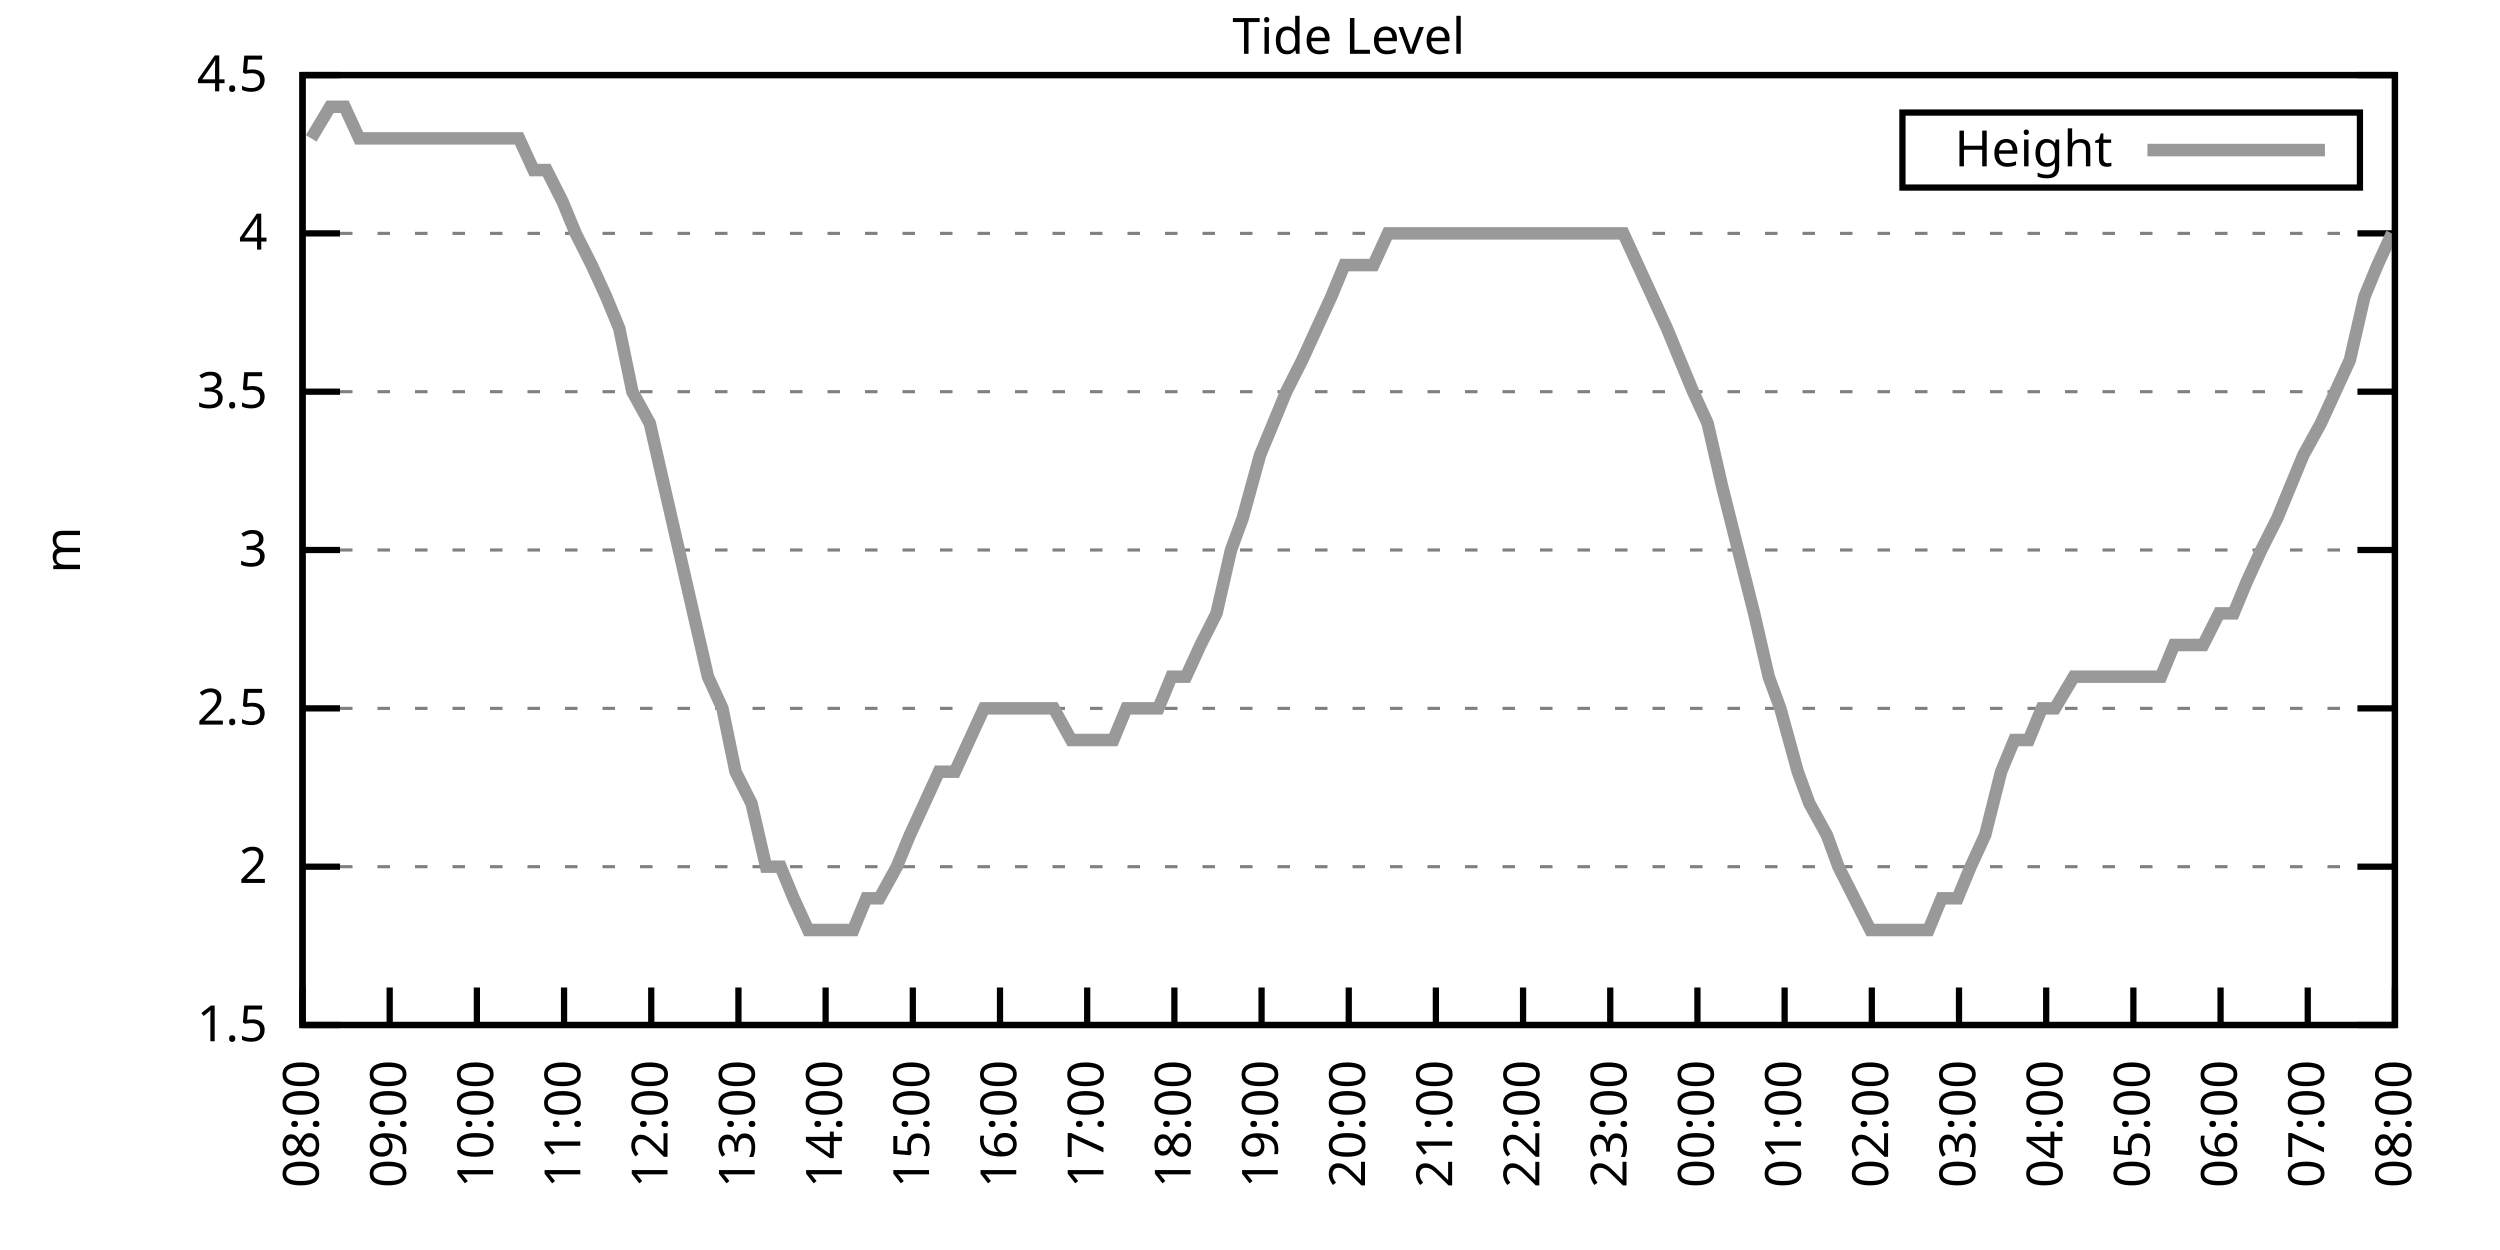
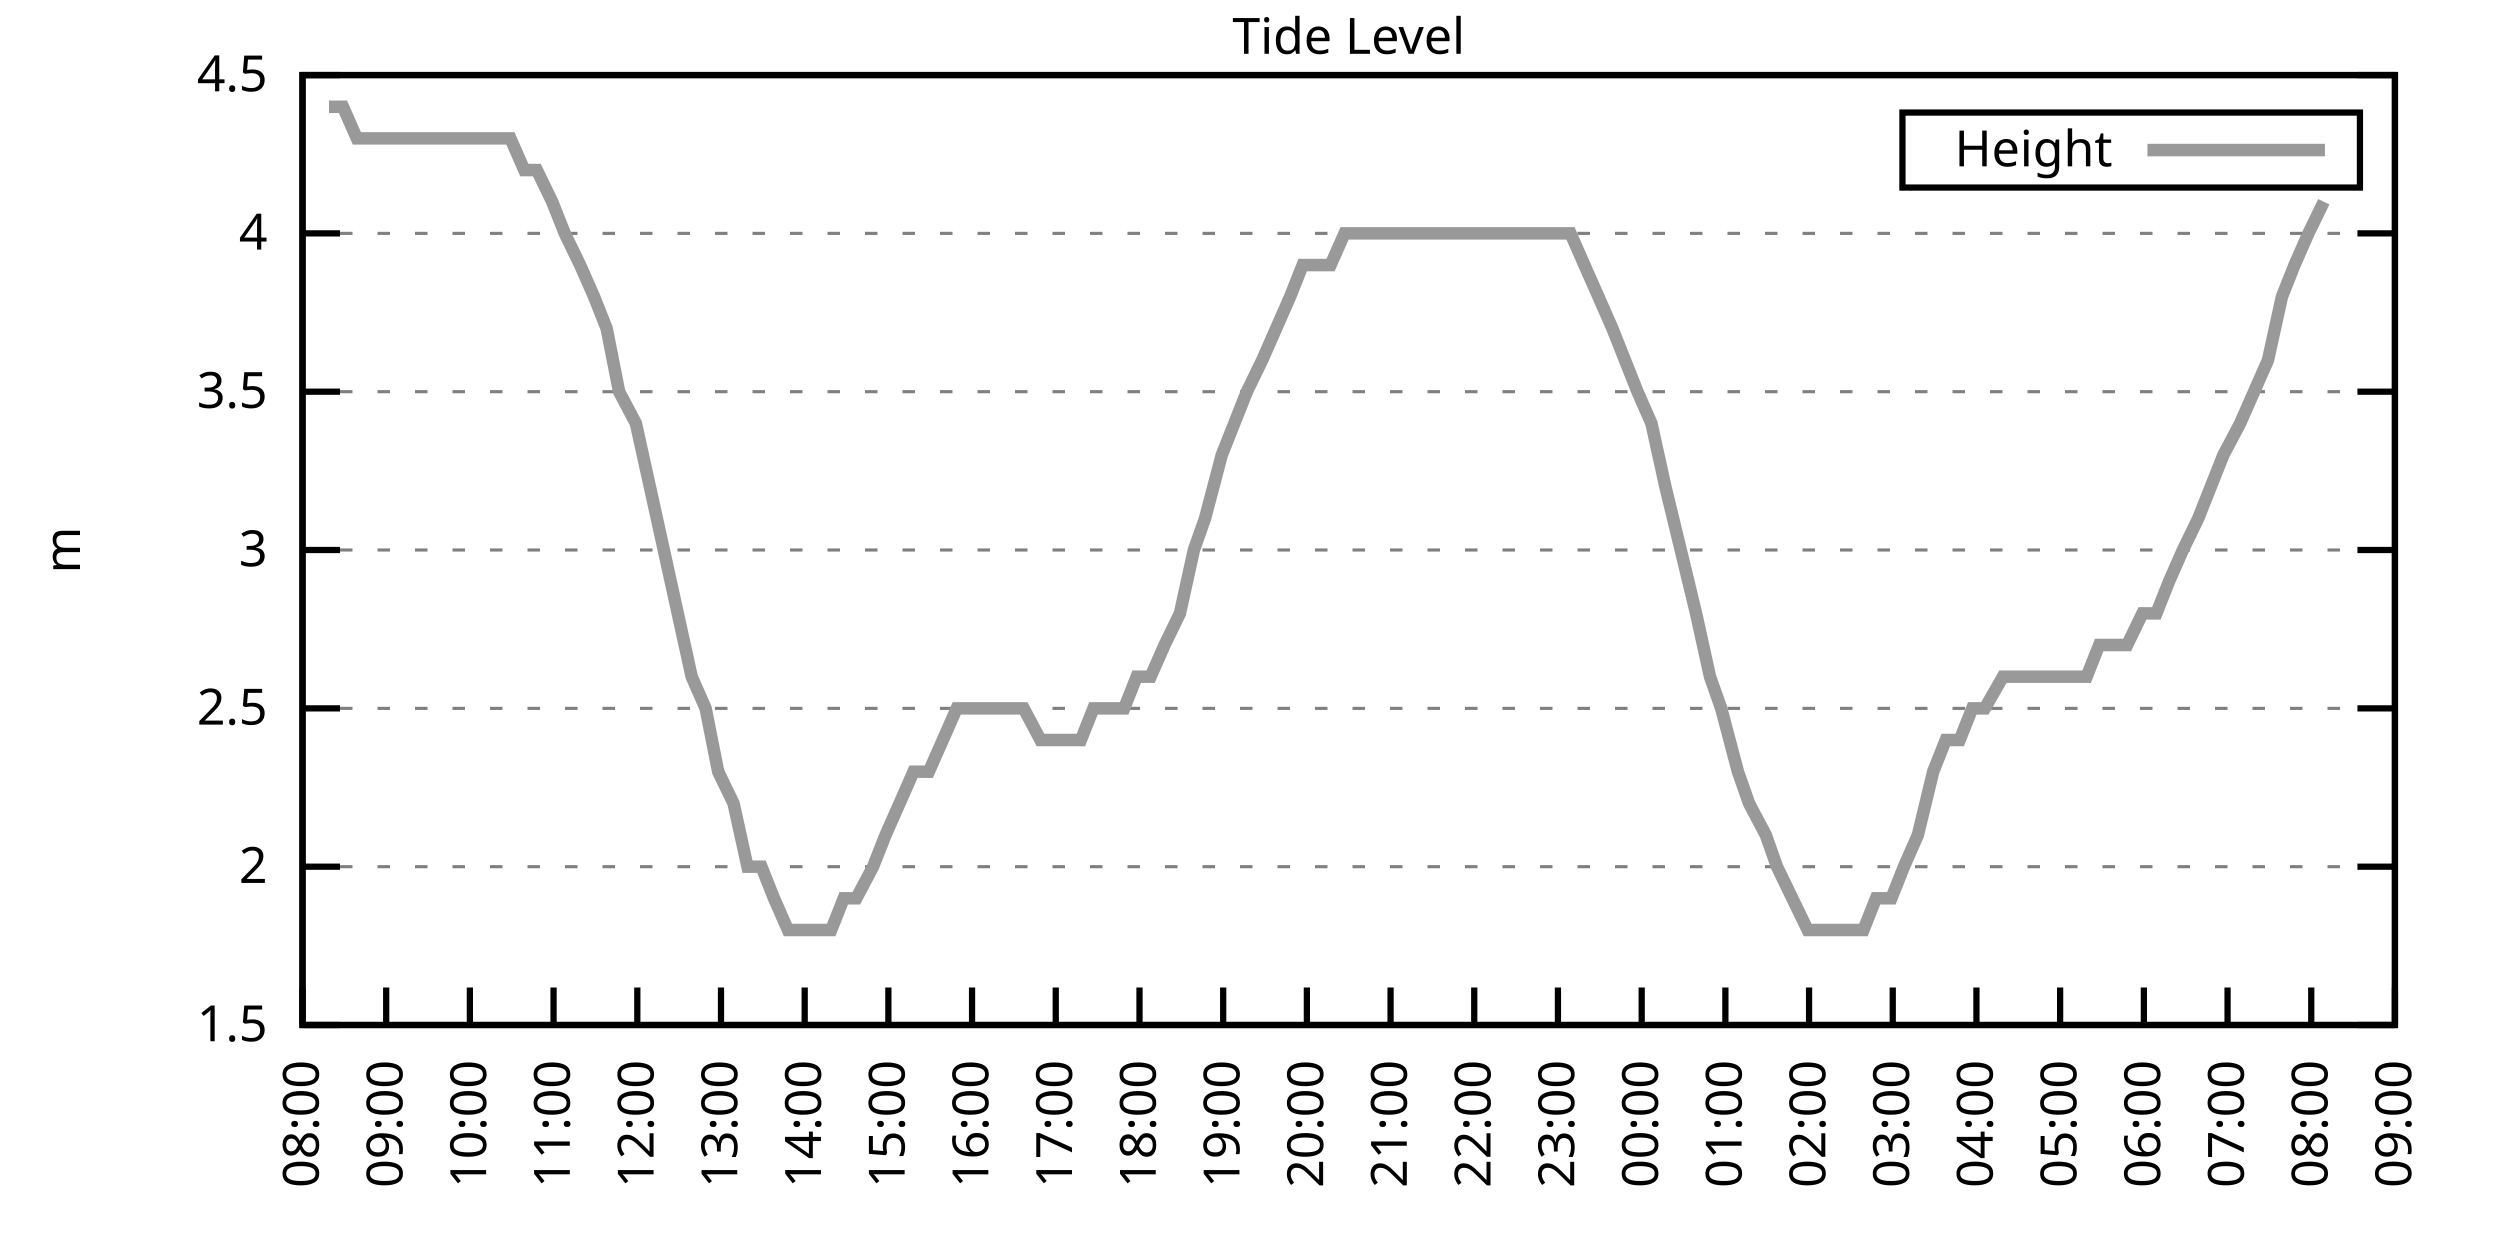
<svg xmlns="http://www.w3.org/2000/svg" xmlns:xlink="http://www.w3.org/1999/xlink" width="400" height="200" viewBox="0 0 400 200">
  <g id="gnuplot_canvas">
    <rect x="0" y="0" width="400" height="200" fill="none" />
    <defs>
      <circle id="gpDot" r="0.5" stroke-width="0.5" stroke="currentColor" />
      <path id="gpPt0" stroke-width="0.333" stroke="currentColor" d="M-1,0 h2 M0,-1 v2" />
      <path id="gpPt1" stroke-width="0.333" stroke="currentColor" d="M-1,-1 L1,1 M1,-1 L-1,1" />
      <path id="gpPt2" stroke-width="0.333" stroke="currentColor" d="M-1,0 L1,0 M0,-1 L0,1 M-1,-1 L1,1 M-1,1 L1,-1" />
      <rect id="gpPt3" stroke-width="0.333" stroke="currentColor" x="-1" y="-1" width="2" height="2" />
      <rect id="gpPt4" stroke-width="0.333" stroke="currentColor" fill="currentColor" x="-1" y="-1" width="2" height="2" />
      <circle id="gpPt5" stroke-width="0.333" stroke="currentColor" cx="0" cy="0" r="1" />
      <use xlink:href="#gpPt5" id="gpPt6" fill="currentColor" stroke="none" />
      <path id="gpPt7" stroke-width="0.333" stroke="currentColor" d="M0,-1.33 L-1.33,0.67 L1.33,0.67 z" />
      <use xlink:href="#gpPt7" id="gpPt8" fill="currentColor" stroke="none" />
      <use xlink:href="#gpPt7" id="gpPt9" stroke="currentColor" transform="rotate(180)" />
      <use xlink:href="#gpPt9" id="gpPt10" fill="currentColor" stroke="none" />
      <use xlink:href="#gpPt3" id="gpPt11" stroke="currentColor" transform="rotate(45)" />
      <use xlink:href="#gpPt11" id="gpPt12" fill="currentColor" stroke="none" />
      <path id="gpPt13" stroke-width="0.333" stroke="currentColor" d="M0,1.330 L1.265,0.411 L0.782,-1.067 L-0.782,-1.076 L-1.265,0.411 z" />
      <use xlink:href="#gpPt13" id="gpPt14" fill="currentColor" stroke="none" />
      <filter id="textbox" filterUnits="objectBoundingBox" x="0" y="0" height="1" width="1">
        <feFlood flood-color="white" flood-opacity="1" result="bgnd" />
        <feComposite in="SourceGraphic" in2="bgnd" operator="atop" />
      </filter>
      <filter id="greybox" filterUnits="objectBoundingBox" x="0" y="0" height="1" width="1">
        <feFlood flood-color="lightgrey" flood-opacity="1" result="grey" />
        <feComposite in="SourceGraphic" in2="grey" operator="atop" />
      </filter>
    </defs>
    <g fill="none" color="white" stroke="currentColor" stroke-width="1.00" stroke-linecap="butt" stroke-linejoin="miter">
</g>
    <g fill="none" color="black" stroke="currentColor" stroke-width="1.00" stroke-linecap="butt" stroke-linejoin="miter">
      <g stroke="none" shape-rendering="crispEdges">
        <polygon fill="rgb(255, 255, 255)" points="48.40,164.00 383.18,164.00 383.18,12.02 48.40,12.02 " />
      </g>
    </g>
    <g fill="none" color="black" stroke="currentColor" stroke-width="1.00" stroke-linecap="butt" stroke-linejoin="miter">
</g>
    <g fill="none" color="black" stroke="black" stroke-width="0.50" stroke-linecap="butt" stroke-linejoin="miter">
</g>
    <g fill="none" color="gray" stroke="currentColor" stroke-width="0.50" stroke-linecap="butt" stroke-linejoin="miter">
      <path stroke="gray" stroke-dasharray="2,4" class="gridline" d="M48.40,164.00 L383.19,164.00  " />
    </g>
    <g fill="none" color="gray" stroke="gray" stroke-width="1.00" stroke-linecap="butt" stroke-linejoin="miter">
</g>
    <g fill="none" color="black" stroke="currentColor" stroke-width="1.00" stroke-linecap="butt" stroke-linejoin="miter">
      <path stroke="black" d="M48.40,164.00 L54.40,164.00 M383.19,164.00 L377.19,164.00  " />
      <g transform="translate(42.80,166.60)" stroke="none" fill="black" font-family="Sans" font-size="8.00" text-anchor="end">
        <text>
          <tspan font-family="Sans"> 1.5</tspan>
        </text>
      </g>
    </g>
    <g fill="none" color="black" stroke="currentColor" stroke-width="1.00" stroke-linecap="butt" stroke-linejoin="miter">
</g>
    <g fill="none" color="black" stroke="black" stroke-width="0.50" stroke-linecap="butt" stroke-linejoin="miter">
</g>
    <g fill="none" color="gray" stroke="currentColor" stroke-width="0.50" stroke-linecap="butt" stroke-linejoin="miter">
      <path stroke="gray" stroke-dasharray="2,4" class="gridline" d="M48.40,138.67 L383.19,138.67  " />
    </g>
    <g fill="none" color="gray" stroke="gray" stroke-width="1.00" stroke-linecap="butt" stroke-linejoin="miter">
</g>
    <g fill="none" color="black" stroke="currentColor" stroke-width="1.00" stroke-linecap="butt" stroke-linejoin="miter">
      <path stroke="black" d="M48.40,138.67 L54.40,138.67 M383.19,138.67 L377.19,138.67  " />
      <g transform="translate(42.80,141.27)" stroke="none" fill="black" font-family="Sans" font-size="8.00" text-anchor="end">
        <text>
          <tspan font-family="Sans"> 2</tspan>
        </text>
      </g>
    </g>
    <g fill="none" color="black" stroke="currentColor" stroke-width="1.00" stroke-linecap="butt" stroke-linejoin="miter">
</g>
    <g fill="none" color="black" stroke="black" stroke-width="0.50" stroke-linecap="butt" stroke-linejoin="miter">
</g>
    <g fill="none" color="gray" stroke="currentColor" stroke-width="0.50" stroke-linecap="butt" stroke-linejoin="miter">
      <path stroke="gray" stroke-dasharray="2,4" class="gridline" d="M48.40,113.34 L383.19,113.34  " />
    </g>
    <g fill="none" color="gray" stroke="gray" stroke-width="1.00" stroke-linecap="butt" stroke-linejoin="miter">
</g>
    <g fill="none" color="black" stroke="currentColor" stroke-width="1.00" stroke-linecap="butt" stroke-linejoin="miter">
      <path stroke="black" d="M48.40,113.34 L54.40,113.34 M383.19,113.34 L377.19,113.34  " />
      <g transform="translate(42.80,115.94)" stroke="none" fill="black" font-family="Sans" font-size="8.00" text-anchor="end">
        <text>
          <tspan font-family="Sans"> 2.5</tspan>
        </text>
      </g>
    </g>
    <g fill="none" color="black" stroke="currentColor" stroke-width="1.00" stroke-linecap="butt" stroke-linejoin="miter">
</g>
    <g fill="none" color="black" stroke="black" stroke-width="0.50" stroke-linecap="butt" stroke-linejoin="miter">
</g>
    <g fill="none" color="gray" stroke="currentColor" stroke-width="0.50" stroke-linecap="butt" stroke-linejoin="miter">
      <path stroke="gray" stroke-dasharray="2,4" class="gridline" d="M48.40,88.00 L383.19,88.00  " />
    </g>
    <g fill="none" color="gray" stroke="gray" stroke-width="1.00" stroke-linecap="butt" stroke-linejoin="miter">
</g>
    <g fill="none" color="black" stroke="currentColor" stroke-width="1.00" stroke-linecap="butt" stroke-linejoin="miter">
      <path stroke="black" d="M48.40,88.00 L54.40,88.00 M383.19,88.00 L377.19,88.00  " />
      <g transform="translate(42.80,90.60)" stroke="none" fill="black" font-family="Sans" font-size="8.00" text-anchor="end">
        <text>
          <tspan font-family="Sans"> 3</tspan>
        </text>
      </g>
    </g>
    <g fill="none" color="black" stroke="currentColor" stroke-width="1.00" stroke-linecap="butt" stroke-linejoin="miter">
</g>
    <g fill="none" color="black" stroke="black" stroke-width="0.50" stroke-linecap="butt" stroke-linejoin="miter">
</g>
    <g fill="none" color="gray" stroke="currentColor" stroke-width="0.50" stroke-linecap="butt" stroke-linejoin="miter">
      <path stroke="gray" stroke-dasharray="2,4" class="gridline" d="M48.40,62.67 L383.19,62.67  " />
    </g>
    <g fill="none" color="gray" stroke="gray" stroke-width="1.00" stroke-linecap="butt" stroke-linejoin="miter">
</g>
    <g fill="none" color="black" stroke="currentColor" stroke-width="1.00" stroke-linecap="butt" stroke-linejoin="miter">
      <path stroke="black" d="M48.40,62.67 L54.40,62.67 M383.19,62.67 L377.19,62.67  " />
      <g transform="translate(42.80,65.27)" stroke="none" fill="black" font-family="Sans" font-size="8.00" text-anchor="end">
        <text>
          <tspan font-family="Sans"> 3.5</tspan>
        </text>
      </g>
    </g>
    <g fill="none" color="black" stroke="currentColor" stroke-width="1.00" stroke-linecap="butt" stroke-linejoin="miter">
</g>
    <g fill="none" color="black" stroke="black" stroke-width="0.50" stroke-linecap="butt" stroke-linejoin="miter">
</g>
    <g fill="none" color="gray" stroke="currentColor" stroke-width="0.50" stroke-linecap="butt" stroke-linejoin="miter">
      <path stroke="gray" stroke-dasharray="2,4" class="gridline" d="M48.40,37.34 L383.19,37.34  " />
    </g>
    <g fill="none" color="gray" stroke="gray" stroke-width="1.00" stroke-linecap="butt" stroke-linejoin="miter">
</g>
    <g fill="none" color="black" stroke="currentColor" stroke-width="1.00" stroke-linecap="butt" stroke-linejoin="miter">
      <path stroke="black" d="M48.40,37.34 L54.40,37.34 M383.19,37.34 L377.19,37.34  " />
      <g transform="translate(42.80,39.94)" stroke="none" fill="black" font-family="Sans" font-size="8.00" text-anchor="end">
        <text>
          <tspan font-family="Sans"> 4</tspan>
        </text>
      </g>
    </g>
    <g fill="none" color="black" stroke="currentColor" stroke-width="1.00" stroke-linecap="butt" stroke-linejoin="miter">
</g>
    <g fill="none" color="black" stroke="black" stroke-width="0.50" stroke-linecap="butt" stroke-linejoin="miter">
</g>
    <g fill="none" color="gray" stroke="currentColor" stroke-width="0.50" stroke-linecap="butt" stroke-linejoin="miter">
      <path stroke="gray" stroke-dasharray="2,4" class="gridline" d="M48.40,12.01 L383.19,12.01  " />
    </g>
    <g fill="none" color="gray" stroke="gray" stroke-width="1.00" stroke-linecap="butt" stroke-linejoin="miter">
</g>
    <g fill="none" color="black" stroke="currentColor" stroke-width="1.00" stroke-linecap="butt" stroke-linejoin="miter">
      <path stroke="black" d="M48.40,12.01 L54.40,12.01 M383.19,12.01 L377.19,12.01  " />
      <g transform="translate(42.80,14.61)" stroke="none" fill="black" font-family="Sans" font-size="8.00" text-anchor="end">
        <text>
          <tspan font-family="Sans"> 4.5</tspan>
        </text>
      </g>
    </g>
    <g fill="none" color="black" stroke="currentColor" stroke-width="1.00" stroke-linecap="butt" stroke-linejoin="miter">
      <path stroke="black" d="M48.40,164.00 L48.40,158.00  " />
      <g transform="translate(51.00,169.60) rotate(270.00)" stroke="none" fill="black" font-family="Sans" font-size="8.00" text-anchor="end">
        <text>
          <tspan font-family="Sans">08:00</tspan>
        </text>
      </g>
    </g>
    <g fill="none" color="black" stroke="currentColor" stroke-width="1.00" stroke-linecap="butt" stroke-linejoin="miter">
-       <path stroke="black" d="M62.35,164.00 L62.35,158.00  " />
-       <g transform="translate(64.95,169.60) rotate(270.00)" stroke="none" fill="black" font-family="Sans" font-size="8.00" text-anchor="end">
+       <path stroke="black" d="M61.79,164.00 L61.79,158.00  " />
+       <g transform="translate(64.39,169.60) rotate(270.00)" stroke="none" fill="black" font-family="Sans" font-size="8.00" text-anchor="end">
        <text>
          <tspan font-family="Sans">09:00</tspan>
        </text>
      </g>
    </g>
    <g fill="none" color="black" stroke="currentColor" stroke-width="1.00" stroke-linecap="butt" stroke-linejoin="miter">
-       <path stroke="black" d="M76.30,164.00 L76.30,158.00  " />
-       <g transform="translate(78.90,169.60) rotate(270.00)" stroke="none" fill="black" font-family="Sans" font-size="8.00" text-anchor="end">
+       <path stroke="black" d="M75.18,164.00 L75.18,158.00  " />
+       <g transform="translate(77.78,169.60) rotate(270.00)" stroke="none" fill="black" font-family="Sans" font-size="8.00" text-anchor="end">
        <text>
          <tspan font-family="Sans">10:00</tspan>
        </text>
      </g>
    </g>
    <g fill="none" color="black" stroke="currentColor" stroke-width="1.00" stroke-linecap="butt" stroke-linejoin="miter">
-       <path stroke="black" d="M90.25,164.00 L90.25,158.00  " />
-       <g transform="translate(92.85,169.60) rotate(270.00)" stroke="none" fill="black" font-family="Sans" font-size="8.00" text-anchor="end">
+       <path stroke="black" d="M88.57,164.00 L88.57,158.00  " />
+       <g transform="translate(91.17,169.60) rotate(270.00)" stroke="none" fill="black" font-family="Sans" font-size="8.00" text-anchor="end">
        <text>
          <tspan font-family="Sans">11:00</tspan>
        </text>
      </g>
    </g>
    <g fill="none" color="black" stroke="currentColor" stroke-width="1.00" stroke-linecap="butt" stroke-linejoin="miter">
-       <path stroke="black" d="M104.20,164.00 L104.20,158.00  " />
-       <g transform="translate(106.80,169.60) rotate(270.00)" stroke="none" fill="black" font-family="Sans" font-size="8.00" text-anchor="end">
+       <path stroke="black" d="M101.97,164.00 L101.97,158.00  " />
+       <g transform="translate(104.57,169.60) rotate(270.00)" stroke="none" fill="black" font-family="Sans" font-size="8.00" text-anchor="end">
        <text>
          <tspan font-family="Sans">12:00</tspan>
        </text>
      </g>
    </g>
    <g fill="none" color="black" stroke="currentColor" stroke-width="1.00" stroke-linecap="butt" stroke-linejoin="miter">
-       <path stroke="black" d="M118.15,164.00 L118.15,158.00  " />
-       <g transform="translate(120.75,169.60) rotate(270.00)" stroke="none" fill="black" font-family="Sans" font-size="8.00" text-anchor="end">
+       <path stroke="black" d="M115.36,164.00 L115.36,158.00  " />
+       <g transform="translate(117.96,169.60) rotate(270.00)" stroke="none" fill="black" font-family="Sans" font-size="8.00" text-anchor="end">
        <text>
          <tspan font-family="Sans">13:00</tspan>
        </text>
      </g>
    </g>
    <g fill="none" color="black" stroke="currentColor" stroke-width="1.00" stroke-linecap="butt" stroke-linejoin="miter">
-       <path stroke="black" d="M132.10,164.00 L132.10,158.00  " />
-       <g transform="translate(134.70,169.60) rotate(270.00)" stroke="none" fill="black" font-family="Sans" font-size="8.00" text-anchor="end">
+       <path stroke="black" d="M128.75,164.00 L128.75,158.00  " />
+       <g transform="translate(131.35,169.60) rotate(270.00)" stroke="none" fill="black" font-family="Sans" font-size="8.00" text-anchor="end">
        <text>
          <tspan font-family="Sans">14:00</tspan>
        </text>
      </g>
    </g>
    <g fill="none" color="black" stroke="currentColor" stroke-width="1.00" stroke-linecap="butt" stroke-linejoin="miter">
-       <path stroke="black" d="M146.05,164.00 L146.05,158.00  " />
-       <g transform="translate(148.65,169.60) rotate(270.00)" stroke="none" fill="black" font-family="Sans" font-size="8.00" text-anchor="end">
+       <path stroke="black" d="M142.14,164.00 L142.14,158.00  " />
+       <g transform="translate(144.74,169.60) rotate(270.00)" stroke="none" fill="black" font-family="Sans" font-size="8.00" text-anchor="end">
        <text>
          <tspan font-family="Sans">15:00</tspan>
        </text>
      </g>
    </g>
    <g fill="none" color="black" stroke="currentColor" stroke-width="1.00" stroke-linecap="butt" stroke-linejoin="miter">
-       <path stroke="black" d="M160.00,164.00 L160.00,158.00  " />
-       <g transform="translate(162.60,169.60) rotate(270.00)" stroke="none" fill="black" font-family="Sans" font-size="8.00" text-anchor="end">
+       <path stroke="black" d="M155.53,164.00 L155.53,158.00  " />
+       <g transform="translate(158.13,169.60) rotate(270.00)" stroke="none" fill="black" font-family="Sans" font-size="8.00" text-anchor="end">
        <text>
          <tspan font-family="Sans">16:00</tspan>
        </text>
      </g>
    </g>
    <g fill="none" color="black" stroke="currentColor" stroke-width="1.00" stroke-linecap="butt" stroke-linejoin="miter">
-       <path stroke="black" d="M173.95,164.00 L173.95,158.00  " />
-       <g transform="translate(176.55,169.60) rotate(270.00)" stroke="none" fill="black" font-family="Sans" font-size="8.00" text-anchor="end">
+       <path stroke="black" d="M168.92,164.00 L168.92,158.00  " />
+       <g transform="translate(171.52,169.60) rotate(270.00)" stroke="none" fill="black" font-family="Sans" font-size="8.00" text-anchor="end">
        <text>
          <tspan font-family="Sans">17:00</tspan>
        </text>
      </g>
    </g>
    <g fill="none" color="black" stroke="currentColor" stroke-width="1.00" stroke-linecap="butt" stroke-linejoin="miter">
-       <path stroke="black" d="M187.90,164.00 L187.90,158.00  " />
-       <g transform="translate(190.50,169.60) rotate(270.00)" stroke="none" fill="black" font-family="Sans" font-size="8.00" text-anchor="end">
+       <path stroke="black" d="M182.32,164.00 L182.32,158.00  " />
+       <g transform="translate(184.92,169.60) rotate(270.00)" stroke="none" fill="black" font-family="Sans" font-size="8.00" text-anchor="end">
        <text>
          <tspan font-family="Sans">18:00</tspan>
        </text>
      </g>
    </g>
    <g fill="none" color="black" stroke="currentColor" stroke-width="1.00" stroke-linecap="butt" stroke-linejoin="miter">
-       <path stroke="black" d="M201.85,164.00 L201.85,158.00  " />
-       <g transform="translate(204.45,169.60) rotate(270.00)" stroke="none" fill="black" font-family="Sans" font-size="8.00" text-anchor="end">
+       <path stroke="black" d="M195.71,164.00 L195.71,158.00  " />
+       <g transform="translate(198.31,169.60) rotate(270.00)" stroke="none" fill="black" font-family="Sans" font-size="8.00" text-anchor="end">
        <text>
          <tspan font-family="Sans">19:00</tspan>
        </text>
      </g>
    </g>
    <g fill="none" color="black" stroke="currentColor" stroke-width="1.00" stroke-linecap="butt" stroke-linejoin="miter">
-       <path stroke="black" d="M215.80,164.00 L215.80,158.00  " />
-       <g transform="translate(218.40,169.60) rotate(270.00)" stroke="none" fill="black" font-family="Sans" font-size="8.00" text-anchor="end">
+       <path stroke="black" d="M209.10,164.00 L209.10,158.00  " />
+       <g transform="translate(211.70,169.60) rotate(270.00)" stroke="none" fill="black" font-family="Sans" font-size="8.00" text-anchor="end">
        <text>
          <tspan font-family="Sans">20:00</tspan>
        </text>
      </g>
    </g>
    <g fill="none" color="black" stroke="currentColor" stroke-width="1.00" stroke-linecap="butt" stroke-linejoin="miter">
-       <path stroke="black" d="M229.74,164.00 L229.74,158.00  " />
-       <g transform="translate(232.34,169.60) rotate(270.00)" stroke="none" fill="black" font-family="Sans" font-size="8.00" text-anchor="end">
+       <path stroke="black" d="M222.49,164.00 L222.49,158.00  " />
+       <g transform="translate(225.09,169.60) rotate(270.00)" stroke="none" fill="black" font-family="Sans" font-size="8.00" text-anchor="end">
        <text>
          <tspan font-family="Sans">21:00</tspan>
        </text>
      </g>
    </g>
    <g fill="none" color="black" stroke="currentColor" stroke-width="1.00" stroke-linecap="butt" stroke-linejoin="miter">
-       <path stroke="black" d="M243.69,164.00 L243.69,158.00  " />
-       <g transform="translate(246.29,169.60) rotate(270.00)" stroke="none" fill="black" font-family="Sans" font-size="8.00" text-anchor="end">
+       <path stroke="black" d="M235.88,164.00 L235.88,158.00  " />
+       <g transform="translate(238.48,169.60) rotate(270.00)" stroke="none" fill="black" font-family="Sans" font-size="8.00" text-anchor="end">
        <text>
          <tspan font-family="Sans">22:00</tspan>
        </text>
      </g>
    </g>
    <g fill="none" color="black" stroke="currentColor" stroke-width="1.00" stroke-linecap="butt" stroke-linejoin="miter">
-       <path stroke="black" d="M257.64,164.00 L257.64,158.00  " />
-       <g transform="translate(260.24,169.60) rotate(270.00)" stroke="none" fill="black" font-family="Sans" font-size="8.00" text-anchor="end">
+       <path stroke="black" d="M249.27,164.00 L249.27,158.00  " />
+       <g transform="translate(251.87,169.60) rotate(270.00)" stroke="none" fill="black" font-family="Sans" font-size="8.00" text-anchor="end">
        <text>
          <tspan font-family="Sans">23:00</tspan>
        </text>
      </g>
    </g>
    <g fill="none" color="black" stroke="currentColor" stroke-width="1.00" stroke-linecap="butt" stroke-linejoin="miter">
-       <path stroke="black" d="M271.59,164.00 L271.59,158.00  " />
-       <g transform="translate(274.19,169.60) rotate(270.00)" stroke="none" fill="black" font-family="Sans" font-size="8.00" text-anchor="end">
+       <path stroke="black" d="M262.67,164.00 L262.67,158.00  " />
+       <g transform="translate(265.27,169.60) rotate(270.00)" stroke="none" fill="black" font-family="Sans" font-size="8.00" text-anchor="end">
        <text>
          <tspan font-family="Sans">00:00</tspan>
        </text>
      </g>
    </g>
    <g fill="none" color="black" stroke="currentColor" stroke-width="1.00" stroke-linecap="butt" stroke-linejoin="miter">
-       <path stroke="black" d="M285.54,164.00 L285.54,158.00  " />
-       <g transform="translate(288.14,169.60) rotate(270.00)" stroke="none" fill="black" font-family="Sans" font-size="8.00" text-anchor="end">
+       <path stroke="black" d="M276.06,164.00 L276.06,158.00  " />
+       <g transform="translate(278.66,169.60) rotate(270.00)" stroke="none" fill="black" font-family="Sans" font-size="8.00" text-anchor="end">
        <text>
          <tspan font-family="Sans">01:00</tspan>
        </text>
      </g>
    </g>
    <g fill="none" color="black" stroke="currentColor" stroke-width="1.00" stroke-linecap="butt" stroke-linejoin="miter">
-       <path stroke="black" d="M299.49,164.00 L299.49,158.00  " />
-       <g transform="translate(302.09,169.60) rotate(270.00)" stroke="none" fill="black" font-family="Sans" font-size="8.00" text-anchor="end">
+       <path stroke="black" d="M289.45,164.00 L289.45,158.00  " />
+       <g transform="translate(292.05,169.60) rotate(270.00)" stroke="none" fill="black" font-family="Sans" font-size="8.00" text-anchor="end">
        <text>
          <tspan font-family="Sans">02:00</tspan>
        </text>
      </g>
    </g>
    <g fill="none" color="black" stroke="currentColor" stroke-width="1.00" stroke-linecap="butt" stroke-linejoin="miter">
-       <path stroke="black" d="M313.44,164.00 L313.44,158.00  " />
-       <g transform="translate(316.04,169.60) rotate(270.00)" stroke="none" fill="black" font-family="Sans" font-size="8.00" text-anchor="end">
+       <path stroke="black" d="M302.84,164.00 L302.84,158.00  " />
+       <g transform="translate(305.44,169.60) rotate(270.00)" stroke="none" fill="black" font-family="Sans" font-size="8.00" text-anchor="end">
        <text>
          <tspan font-family="Sans">03:00</tspan>
        </text>
      </g>
    </g>
    <g fill="none" color="black" stroke="currentColor" stroke-width="1.00" stroke-linecap="butt" stroke-linejoin="miter">
-       <path stroke="black" d="M327.39,164.00 L327.39,158.00  " />
-       <g transform="translate(329.99,169.60) rotate(270.00)" stroke="none" fill="black" font-family="Sans" font-size="8.00" text-anchor="end">
+       <path stroke="black" d="M316.23,164.00 L316.23,158.00  " />
+       <g transform="translate(318.83,169.60) rotate(270.00)" stroke="none" fill="black" font-family="Sans" font-size="8.00" text-anchor="end">
        <text>
          <tspan font-family="Sans">04:00</tspan>
        </text>
      </g>
    </g>
    <g fill="none" color="black" stroke="currentColor" stroke-width="1.00" stroke-linecap="butt" stroke-linejoin="miter">
-       <path stroke="black" d="M341.34,164.00 L341.34,158.00  " />
-       <g transform="translate(343.94,169.60) rotate(270.00)" stroke="none" fill="black" font-family="Sans" font-size="8.00" text-anchor="end">
+       <path stroke="black" d="M329.62,164.00 L329.62,158.00  " />
+       <g transform="translate(332.22,169.60) rotate(270.00)" stroke="none" fill="black" font-family="Sans" font-size="8.00" text-anchor="end">
        <text>
          <tspan font-family="Sans">05:00</tspan>
        </text>
      </g>
    </g>
    <g fill="none" color="black" stroke="currentColor" stroke-width="1.00" stroke-linecap="butt" stroke-linejoin="miter">
-       <path stroke="black" d="M355.29,164.00 L355.29,158.00  " />
-       <g transform="translate(357.89,169.60) rotate(270.00)" stroke="none" fill="black" font-family="Sans" font-size="8.00" text-anchor="end">
+       <path stroke="black" d="M343.02,164.00 L343.02,158.00  " />
+       <g transform="translate(345.62,169.60) rotate(270.00)" stroke="none" fill="black" font-family="Sans" font-size="8.00" text-anchor="end">
        <text>
          <tspan font-family="Sans">06:00</tspan>
        </text>
      </g>
    </g>
    <g fill="none" color="black" stroke="currentColor" stroke-width="1.00" stroke-linecap="butt" stroke-linejoin="miter">
-       <path stroke="black" d="M369.24,164.00 L369.24,158.00  " />
-       <g transform="translate(371.84,169.60) rotate(270.00)" stroke="none" fill="black" font-family="Sans" font-size="8.00" text-anchor="end">
+       <path stroke="black" d="M356.41,164.00 L356.41,158.00  " />
+       <g transform="translate(359.01,169.60) rotate(270.00)" stroke="none" fill="black" font-family="Sans" font-size="8.00" text-anchor="end">
        <text>
          <tspan font-family="Sans">07:00</tspan>
+         </text>
+       </g>
+     </g>
+     <g fill="none" color="black" stroke="currentColor" stroke-width="1.00" stroke-linecap="butt" stroke-linejoin="miter">
+       <path stroke="black" d="M369.80,164.00 L369.80,158.00  " />
+       <g transform="translate(372.40,169.60) rotate(270.00)" stroke="none" fill="black" font-family="Sans" font-size="8.00" text-anchor="end">
+         <text>
+           <tspan font-family="Sans">08:00</tspan>
        </text>
      </g>
    </g>
    <g fill="none" color="black" stroke="currentColor" stroke-width="1.00" stroke-linecap="butt" stroke-linejoin="miter">
      <path stroke="black" d="M383.19,164.00 L383.19,158.00  " />
      <g transform="translate(385.79,169.60) rotate(270.00)" stroke="none" fill="black" font-family="Sans" font-size="8.00" text-anchor="end">
        <text>
-           <tspan font-family="Sans">08:00</tspan>
+           <tspan font-family="Sans">09:00</tspan>
        </text>
      </g>
    </g>
    <g fill="none" color="black" stroke="currentColor" stroke-width="1.00" stroke-linecap="butt" stroke-linejoin="miter">
</g>
    <g fill="none" color="black" stroke="currentColor" stroke-width="1.00" stroke-linecap="butt" stroke-linejoin="miter">
      <path stroke="black" d="M48.40,12.01 L48.40,164.00 L383.19,164.00 L383.19,12.01 L48.40,12.01 Z  " />
    </g>
    <g fill="none" color="black" stroke="currentColor" stroke-width="1.00" stroke-linecap="butt" stroke-linejoin="miter">
</g>
    <g fill="none" color="black" stroke="currentColor" stroke-width="1.00" stroke-linecap="butt" stroke-linejoin="miter">
      <path stroke="black" d="M304.39,30.01 L304.39,18.01 L377.59,18.01 L377.59,30.01 L304.39,30.01 Z  " />
    </g>
    <g id="Tide_level_plot_1">
      <g fill="none" color="white" stroke="black" stroke-width="2.00" stroke-linecap="butt" stroke-linejoin="miter">
</g>
      <g fill="none" color="black" stroke="currentColor" stroke-width="2.00" stroke-linecap="butt" stroke-linejoin="miter">
        <g transform="translate(337.99,26.61)" stroke="none" fill="black" font-family="Sans" font-size="8.00" text-anchor="end">
          <text>
            <tspan font-family="Sans">Height</tspan>
          </text>
        </g>
      </g>
      <g fill="none" color="black" stroke="currentColor" stroke-width="2.00" stroke-linecap="butt" stroke-linejoin="miter">
-         <path stroke="rgb(153, 153, 153)" d="M343.59,24.01 L371.99,24.01 M49.79,22.14 L52.82,17.08 L55.14,17.08 L57.47,22.14 L59.79,22.14 L62.12,22.14   L64.44,22.14 L66.77,22.14 L68.86,22.14 L71.42,22.14 L73.74,22.14 L76.07,22.14 L78.16,22.14 L80.25,22.14   L83.04,22.14 L85.37,27.21 L87.46,27.21 L90.02,32.28 L92.11,37.34 L94.67,42.41 L96.99,47.47 L99.08,52.54   L101.18,62.67 L103.97,67.74 L106.29,77.87 L108.62,88.00 L110.94,98.14 L113.27,108.27 L115.59,113.34 L117.68,123.47   L120.24,128.54 L122.57,138.67 L124.89,138.67 L126.98,143.73 L129.31,148.80 L131.87,148.80 L133.96,148.80 L136.51,148.80   L138.61,143.73 L140.70,143.73 L143.49,138.67 L145.58,133.60 L147.91,128.54 L150.23,123.47 L152.79,123.47 L155.11,118.40   L157.44,113.34 L159.53,113.34 L162.09,113.34 L164.18,113.34 L166.51,113.34 L168.60,113.34 L171.39,118.40 L173.48,118.40   L175.81,118.40 L178.13,118.40 L180.22,113.34 L183.01,113.34 L185.34,113.34 L187.43,108.27 L189.76,108.27 L192.08,103.20   L194.64,98.14 L196.96,88.00 L198.82,82.94 L201.61,72.81 L203.71,67.74 L205.80,62.67 L208.36,57.61 L210.68,52.54   L213.01,47.47 L215.10,42.41 L217.65,42.41 L219.75,42.41 L222.07,37.34 L224.40,37.34 L227.19,37.34 L229.28,37.34   L231.60,37.34 L233.93,37.34 L236.02,37.34 L238.81,37.34 L240.90,37.34 L243.23,37.34 L245.55,37.34 L248.11,37.34   L250.44,37.34 L252.76,37.34 L254.85,37.34 L257.41,37.34 L259.74,37.34 L262.06,42.41 L264.39,47.47 L266.71,52.54   L268.80,57.61 L270.90,62.67 L273.22,67.74 L275.55,77.87 L278.10,88.00 L280.66,98.14 L282.99,108.27 L284.85,113.34   L287.64,123.47 L289.50,128.54 L292.29,133.60 L294.15,138.67 L296.70,143.73 L299.26,148.80 L301.58,148.80 L303.44,148.80   L306.23,148.80 L308.56,148.80 L310.65,143.73 L313.21,143.73 L315.30,138.67 L317.63,133.60 L320.18,123.47 L322.28,118.40   L324.60,118.40 L326.69,113.34 L328.79,113.34 L331.81,108.27 L333.90,108.27 L336.46,108.27 L338.55,108.27 L340.88,108.27   L343.20,108.27 L345.76,108.27 L347.85,103.20 L350.41,103.20 L352.50,103.20 L355.06,98.14 L357.38,98.14 L359.48,93.07   L361.80,88.00 L364.36,82.94 L366.45,77.87 L368.54,72.81 L371.33,67.74 L373.66,62.67 L375.98,57.61 L378.31,47.47   L380.40,42.41 L382.73,37.34  " />
+         <path stroke="rgb(153, 153, 153)" d="M343.59,24.01 L371.99,24.01 M52.64,17.08 L54.87,17.08 L57.10,22.14 L59.34,22.14 L61.57,22.14 L63.80,22.14   L66.03,22.14 L68.04,22.14 L70.50,22.14 L72.73,22.14 L74.96,22.14 L76.97,22.14 L78.98,22.14 L81.66,22.14   L83.89,27.21 L85.90,27.21 L88.35,32.28 L90.36,37.34 L92.82,42.41 L95.05,47.47 L97.06,52.54 L99.06,62.67   L101.74,67.74 L103.98,77.87 L106.21,88.00 L108.44,98.14 L110.67,108.27 L112.90,113.34 L114.91,123.47 L117.37,128.54   L119.60,138.67 L121.83,138.67 L123.84,143.73 L126.07,148.80 L128.53,148.80 L130.54,148.80 L132.99,148.80 L135.00,143.73   L137.01,143.73 L139.69,138.67 L141.69,133.60 L143.93,128.54 L146.16,123.47 L148.61,123.47 L150.85,118.40 L153.08,113.34   L155.09,113.34 L157.54,113.34 L159.55,113.34 L161.78,113.34 L163.79,113.34 L166.47,118.40 L168.48,118.40 L170.71,118.40   L172.94,118.40 L174.95,113.34 L177.63,113.34 L179.86,113.34 L181.87,108.27 L184.10,108.27 L186.33,103.20 L188.79,98.14   L191.02,88.00 L192.81,82.94 L195.48,72.81 L197.49,67.74 L199.50,62.67 L201.96,57.61 L204.19,52.54 L206.42,47.47   L208.43,42.41 L210.88,42.41 L212.89,42.41 L215.13,37.34 L217.36,37.34 L220.04,37.34 L222.04,37.34 L224.28,37.34   L226.51,37.34 L228.52,37.34 L231.20,37.34 L233.20,37.34 L235.44,37.34 L237.67,37.34 L240.12,37.34 L242.36,37.34   L244.59,37.34 L246.60,37.34 L249.05,37.34 L251.28,37.34 L253.51,42.41 L255.75,47.47 L257.98,52.54 L259.99,57.61   L262.00,62.67 L264.23,67.74 L266.46,77.87 L268.92,88.00 L271.37,98.14 L273.60,108.27 L275.39,113.34 L278.07,123.47   L279.85,128.54 L282.53,133.60 L284.32,138.67 L286.77,143.73 L289.23,148.80 L291.46,148.80 L293.24,148.80 L295.92,148.80   L298.15,148.80 L300.16,143.73 L302.62,143.73 L304.63,138.67 L306.86,133.60 L309.31,123.47 L311.32,118.40 L313.55,118.40   L315.56,113.34 L317.57,113.34 L320.47,108.27 L322.48,108.27 L324.94,108.27 L326.95,108.27 L329.18,108.27 L331.41,108.27   L333.86,108.27 L335.87,103.20 L338.33,103.20 L340.34,103.20 L342.79,98.14 L345.02,98.14 L347.03,93.07 L349.26,88.00   L351.72,82.94 L353.73,77.87 L355.74,72.81 L358.42,67.74 L360.65,62.67 L362.88,57.61 L365.11,47.47 L367.12,42.41   L369.35,37.34 L371.81,32.28  " />
      </g>
    </g>
    <g fill="none" color="black" stroke="currentColor" stroke-width="2.00" stroke-linecap="butt" stroke-linejoin="miter">
</g>
    <g fill="none" color="black" stroke="black" stroke-width="1.00" stroke-linecap="butt" stroke-linejoin="miter">
</g>
    <g fill="none" color="black" stroke="currentColor" stroke-width="1.00" stroke-linecap="butt" stroke-linejoin="miter">
      <path stroke="black" d="M48.40,12.01 L48.40,164.00 L383.19,164.00 L383.19,12.01 L48.40,12.01 Z  " />
      <g transform="translate(12.80,88.01) rotate(270.00)" stroke="none" fill="black" font-family="Sans" font-size="8.00" text-anchor="middle">
        <text>
          <tspan font-family="Sans">m</tspan>
        </text>
      </g>
    </g>
    <g fill="none" color="black" stroke="currentColor" stroke-width="1.00" stroke-linecap="butt" stroke-linejoin="miter">
</g>
    <g fill="none" color="black" stroke="currentColor" stroke-width="1.00" stroke-linecap="butt" stroke-linejoin="miter">
      <g transform="translate(215.79,8.61)" stroke="none" fill="black" font-family="Sans" font-size="8.00" text-anchor="middle">
        <text>
          <tspan font-family="Sans">Tide Level</tspan>
        </text>
      </g>
    </g>
    <g fill="none" color="black" stroke="currentColor" stroke-width="1.00" stroke-linecap="butt" stroke-linejoin="miter">
</g>
  </g>
</svg>
